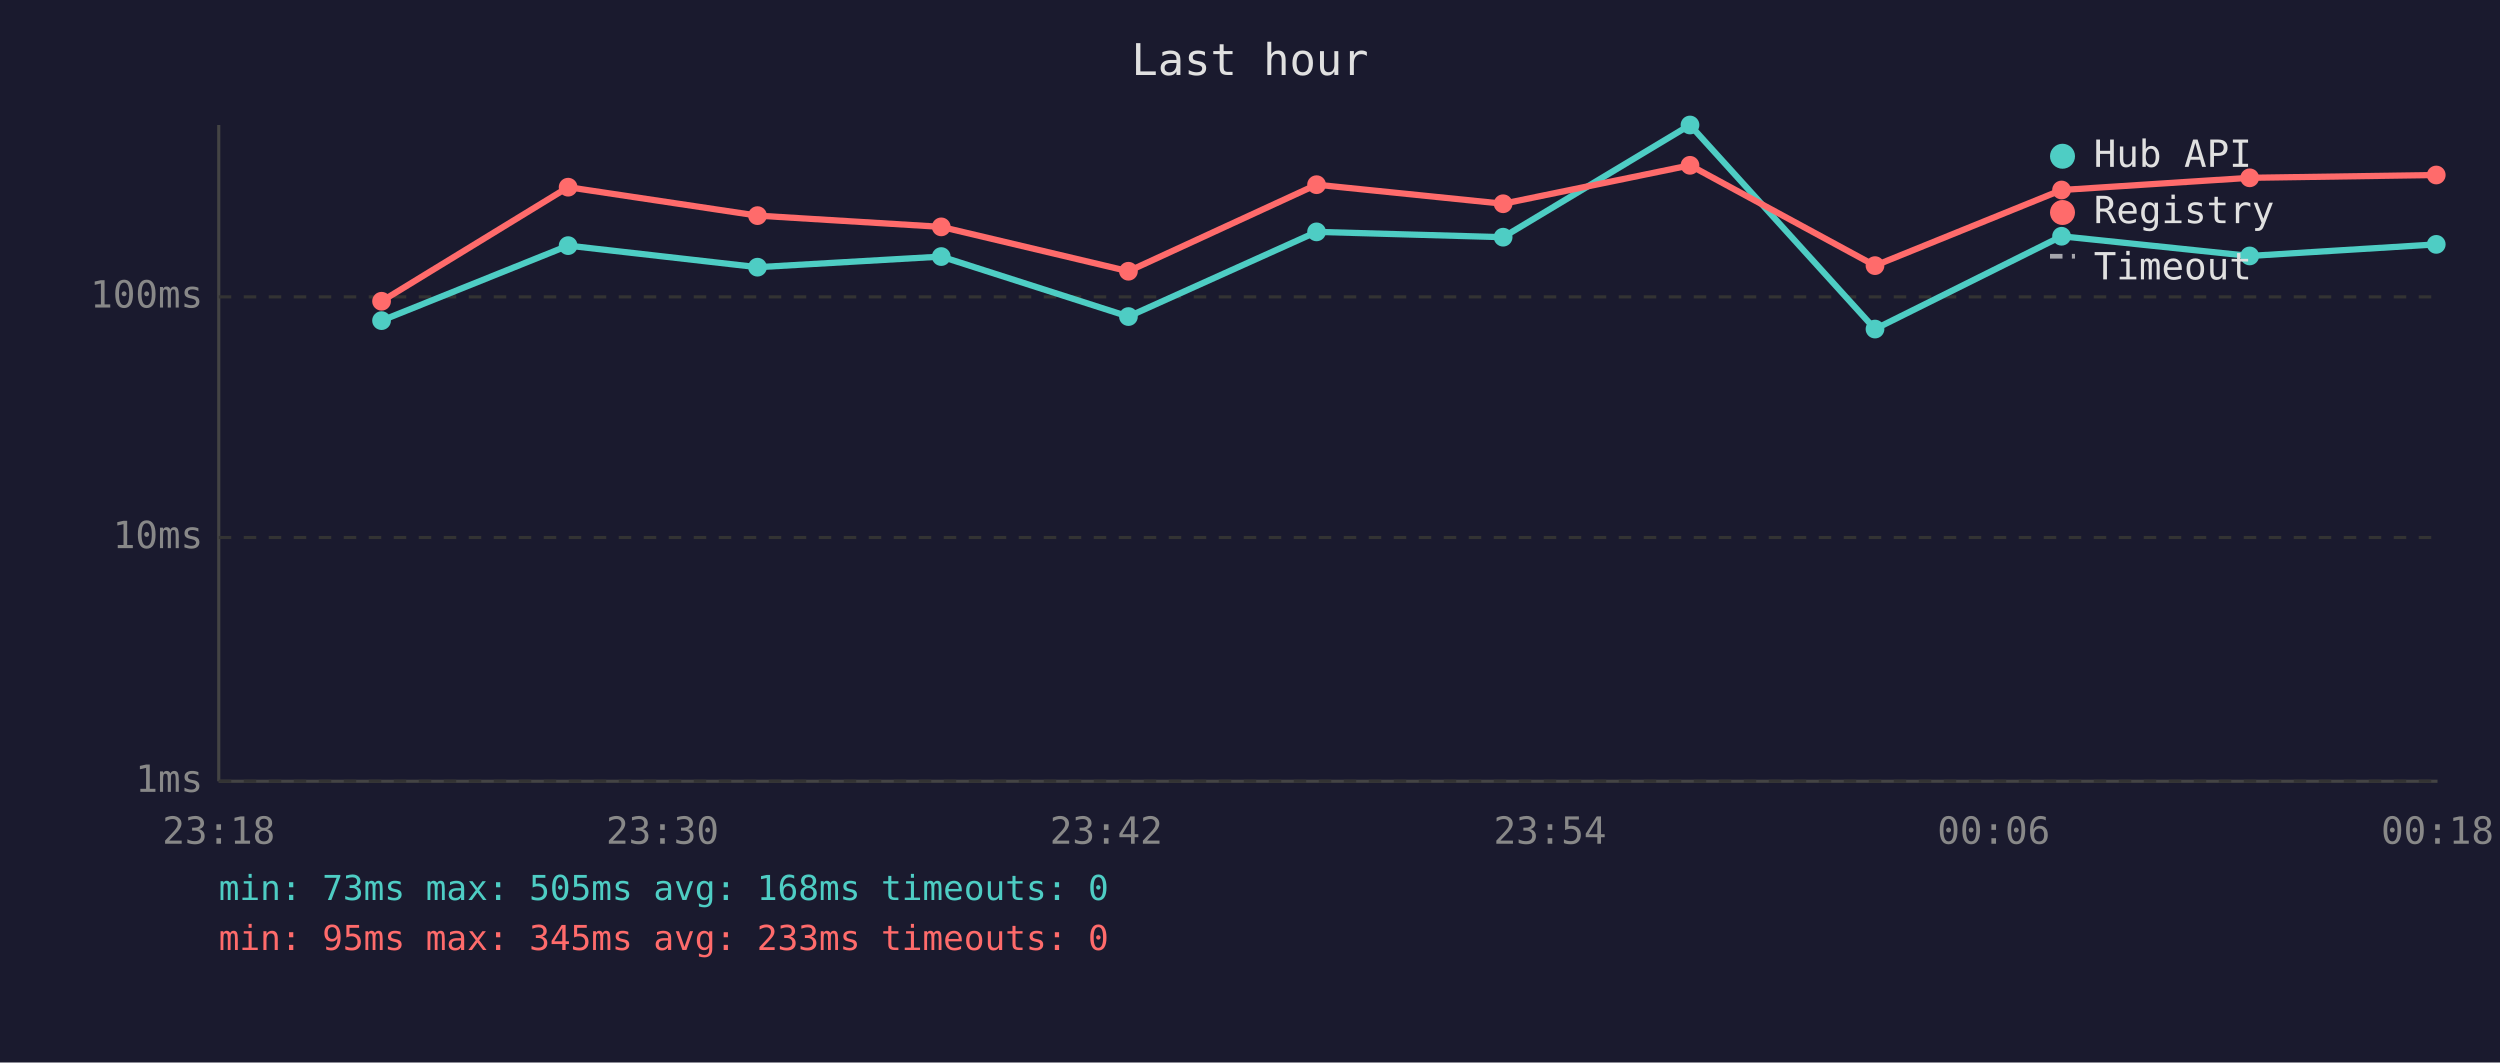
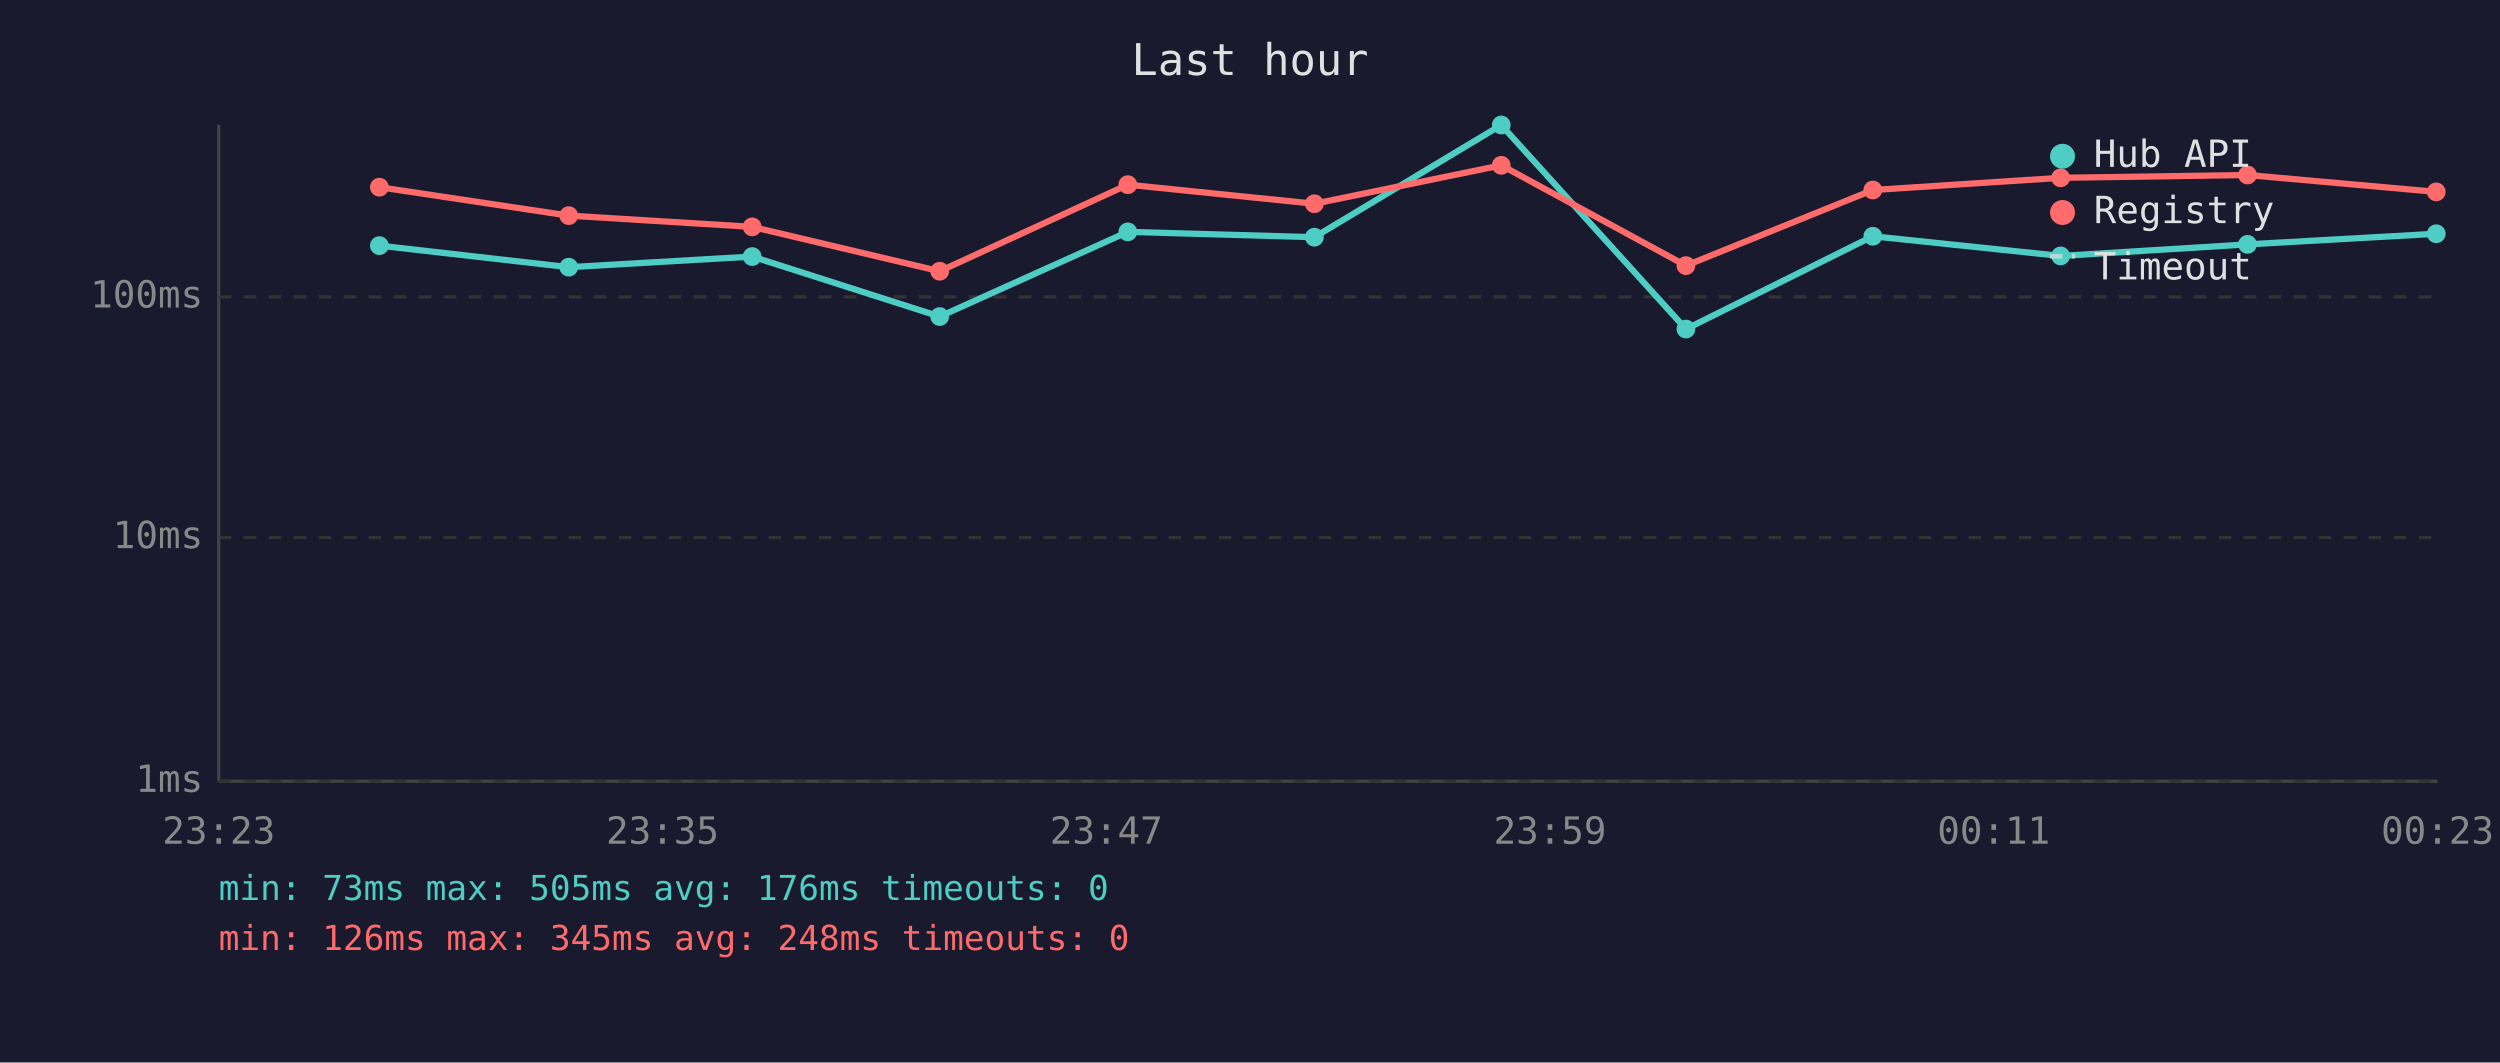
<svg xmlns="http://www.w3.org/2000/svg" viewBox="0 0 800 340" font-family="monospace" font-size="12">
  <rect width="800" height="340" fill="#1a1a2e" />
  <text x="400" y="24" fill="#e0e0e0" font-size="14" text-anchor="middle">Last hour</text>
  <line x1="70" y1="40" x2="70" y2="250" stroke="#444" stroke-width="1" />
  <line x1="70" y1="250" x2="780" y2="250" stroke="#444" stroke-width="1" />
  <line x1="70" y1="250" x2="780" y2="250" stroke="#333" stroke-width="1" stroke-dasharray="4" />
  <text x="65" y="250" fill="#888" text-anchor="end" dominant-baseline="middle">1ms</text>
  <line x1="70" y1="172" x2="780" y2="172" stroke="#333" stroke-width="1" stroke-dasharray="4" />
  <text x="65" y="172" fill="#888" text-anchor="end" dominant-baseline="middle">10ms</text>
  <line x1="70" y1="95" x2="780" y2="95" stroke="#333" stroke-width="1" stroke-dasharray="4" />
  <text x="65" y="95" fill="#888" text-anchor="end" dominant-baseline="middle">100ms</text>
-   <text x="70" y="270" fill="#888" text-anchor="middle">23:18</text>
-   <text x="212" y="270" fill="#888" text-anchor="middle">23:30</text>
-   <text x="354" y="270" fill="#888" text-anchor="middle">23:42</text>
-   <text x="496" y="270" fill="#888" text-anchor="middle">23:54</text>
-   <text x="638" y="270" fill="#888" text-anchor="middle">00:06</text>
-   <text x="780" y="270" fill="#888" text-anchor="middle">00:18</text>
-   <polyline points="122.1,102.6 181.8,78.6 242.4,85.5 301.2,82.1 361.1,101.3 421.3,74.2 481.0,75.9 540.8,40.0 600.0,105.3 659.7,75.6 719.9,81.9 779.6,78.2" fill="none" stroke="#4ecdc4" stroke-width="2" opacity="1" />
-   <circle cx="122.1" cy="102.6" r="3" fill="#4ecdc4" />
-   <circle cx="181.8" cy="78.6" r="3" fill="#4ecdc4" />
-   <circle cx="242.4" cy="85.5" r="3" fill="#4ecdc4" />
-   <circle cx="301.2" cy="82.1" r="3" fill="#4ecdc4" />
-   <circle cx="361.1" cy="101.3" r="3" fill="#4ecdc4" />
-   <circle cx="421.3" cy="74.2" r="3" fill="#4ecdc4" />
-   <circle cx="481.0" cy="75.9" r="3" fill="#4ecdc4" />
-   <circle cx="540.8" cy="40.0" r="3" fill="#4ecdc4" />
-   <circle cx="600.0" cy="105.3" r="3" fill="#4ecdc4" />
-   <circle cx="659.7" cy="75.6" r="3" fill="#4ecdc4" />
-   <circle cx="719.9" cy="81.9" r="3" fill="#4ecdc4" />
-   <circle cx="779.6" cy="78.2" r="3" fill="#4ecdc4" />
-   <polyline points="122.1,96.4 181.8,59.9 242.4,69.0 301.2,72.6 361.1,86.8 421.3,59.1 481.0,65.2 540.8,52.9 600.0,85.0 659.7,60.8 719.9,56.9 779.6,56.0" fill="none" stroke="#ff6b6b" stroke-width="2" opacity="1" />
-   <circle cx="122.1" cy="96.4" r="3" fill="#ff6b6b" />
-   <circle cx="181.8" cy="59.9" r="3" fill="#ff6b6b" />
-   <circle cx="242.4" cy="69.0" r="3" fill="#ff6b6b" />
-   <circle cx="301.2" cy="72.6" r="3" fill="#ff6b6b" />
-   <circle cx="361.1" cy="86.8" r="3" fill="#ff6b6b" />
-   <circle cx="421.3" cy="59.1" r="3" fill="#ff6b6b" />
-   <circle cx="481.0" cy="65.2" r="3" fill="#ff6b6b" />
-   <circle cx="540.8" cy="52.9" r="3" fill="#ff6b6b" />
-   <circle cx="600.0" cy="85.0" r="3" fill="#ff6b6b" />
-   <circle cx="659.7" cy="60.8" r="3" fill="#ff6b6b" />
-   <circle cx="719.9" cy="56.9" r="3" fill="#ff6b6b" />
-   <circle cx="779.6" cy="56.0" r="3" fill="#ff6b6b" />
+   <text x="70" y="270" fill="#888" text-anchor="middle">23:23</text>
+   <text x="212" y="270" fill="#888" text-anchor="middle">23:35</text>
+   <text x="354" y="270" fill="#888" text-anchor="middle">23:47</text>
+   <text x="496" y="270" fill="#888" text-anchor="middle">23:59</text>
+   <text x="638" y="270" fill="#888" text-anchor="middle">00:11</text>
+   <text x="780" y="270" fill="#888" text-anchor="middle">00:23</text>
+   <polyline points="121.4,78.6 182.0,85.5 240.7,82.1 300.7,101.3 360.9,74.2 420.6,75.9 480.4,40.0 539.5,105.3 599.3,75.6 659.4,81.9 719.2,78.2 779.6,74.8" fill="none" stroke="#4ecdc4" stroke-width="2" opacity="1" />
+   <circle cx="121.4" cy="78.6" r="3" fill="#4ecdc4" />
+   <circle cx="182.0" cy="85.5" r="3" fill="#4ecdc4" />
+   <circle cx="240.7" cy="82.1" r="3" fill="#4ecdc4" />
+   <circle cx="300.7" cy="101.3" r="3" fill="#4ecdc4" />
+   <circle cx="360.9" cy="74.2" r="3" fill="#4ecdc4" />
+   <circle cx="420.6" cy="75.9" r="3" fill="#4ecdc4" />
+   <circle cx="480.4" cy="40.0" r="3" fill="#4ecdc4" />
+   <circle cx="539.5" cy="105.3" r="3" fill="#4ecdc4" />
+   <circle cx="599.3" cy="75.6" r="3" fill="#4ecdc4" />
+   <circle cx="659.4" cy="81.9" r="3" fill="#4ecdc4" />
+   <circle cx="719.2" cy="78.2" r="3" fill="#4ecdc4" />
+   <circle cx="779.6" cy="74.8" r="3" fill="#4ecdc4" />
+   <polyline points="121.4,59.9 182.0,69.0 240.7,72.6 300.7,86.8 360.9,59.1 420.6,65.2 480.4,52.9 539.5,85.0 599.3,60.8 659.4,56.9 719.2,56.0 779.6,61.4" fill="none" stroke="#ff6b6b" stroke-width="2" opacity="1" />
+   <circle cx="121.4" cy="59.9" r="3" fill="#ff6b6b" />
+   <circle cx="182.0" cy="69.0" r="3" fill="#ff6b6b" />
+   <circle cx="240.7" cy="72.6" r="3" fill="#ff6b6b" />
+   <circle cx="300.7" cy="86.8" r="3" fill="#ff6b6b" />
+   <circle cx="360.9" cy="59.1" r="3" fill="#ff6b6b" />
+   <circle cx="420.6" cy="65.2" r="3" fill="#ff6b6b" />
+   <circle cx="480.4" cy="52.9" r="3" fill="#ff6b6b" />
+   <circle cx="539.5" cy="85.0" r="3" fill="#ff6b6b" />
+   <circle cx="599.3" cy="60.8" r="3" fill="#ff6b6b" />
+   <circle cx="659.4" cy="56.9" r="3" fill="#ff6b6b" />
+   <circle cx="719.2" cy="56.0" r="3" fill="#ff6b6b" />
+   <circle cx="779.6" cy="61.4" r="3" fill="#ff6b6b" />
  <circle cx="660" cy="50" r="4" fill="#4ecdc4" />
  <text x="670" y="50" fill="#e0e0e0" dominant-baseline="middle">Hub API</text>
  <circle cx="660" cy="68" r="4" fill="#ff6b6b" />
  <text x="670" y="68" fill="#e0e0e0" dominant-baseline="middle">Registry</text>
  <line x1="656" y1="82" x2="664" y2="82" stroke="#e0e0e0" stroke-width="1.5" stroke-dasharray="4,3" opacity="0.7" />
  <text x="670" y="86" fill="#e0e0e0" dominant-baseline="middle">Timeout</text>
-   <text x="70" y="288" fill="#4ecdc4" font-size="11">min: 73ms  max: 505ms  avg: 168ms  timeouts: 0</text>
-   <text x="70" y="304" fill="#ff6b6b" font-size="11">min: 95ms  max: 345ms  avg: 233ms  timeouts: 0</text>
+   <text x="70" y="288" fill="#4ecdc4" font-size="11">min: 73ms  max: 505ms  avg: 176ms  timeouts: 0</text>
+   <text x="70" y="304" fill="#ff6b6b" font-size="11">min: 126ms  max: 345ms  avg: 248ms  timeouts: 0</text>
</svg>
